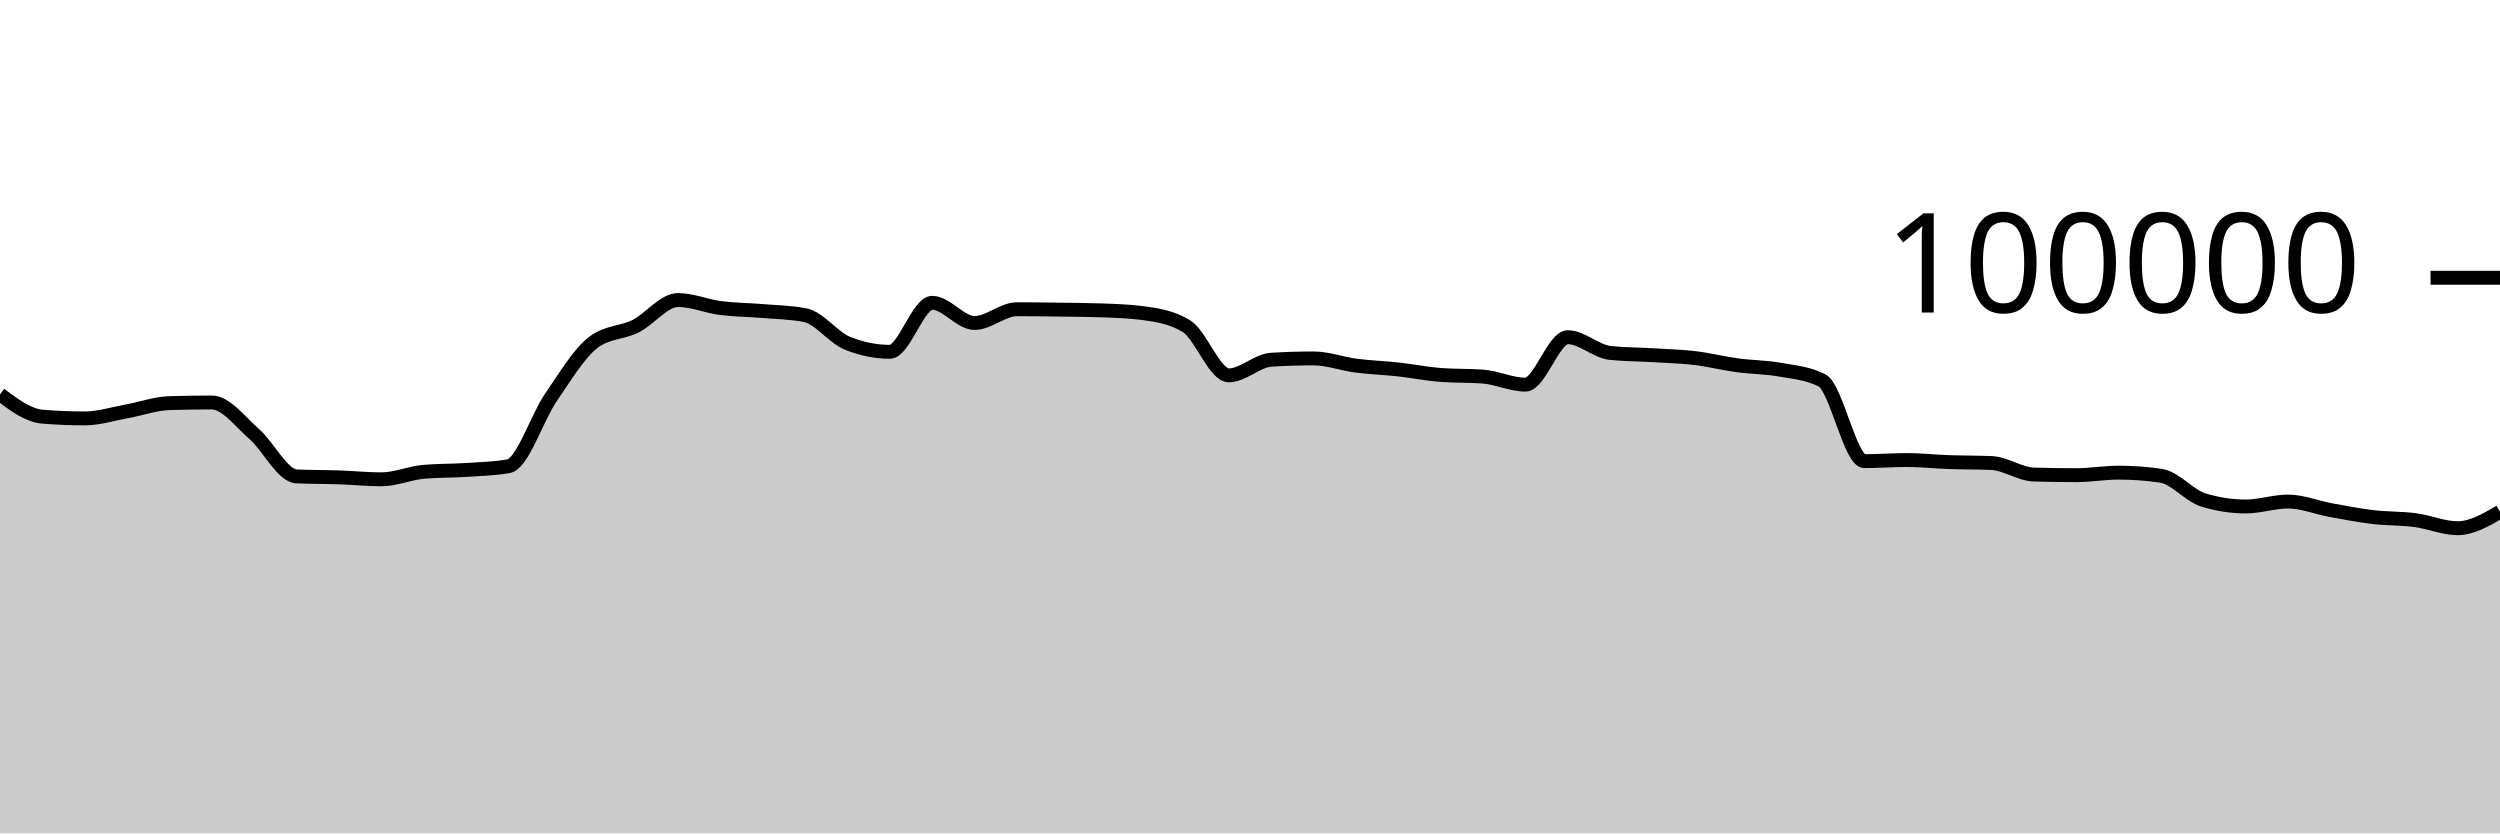
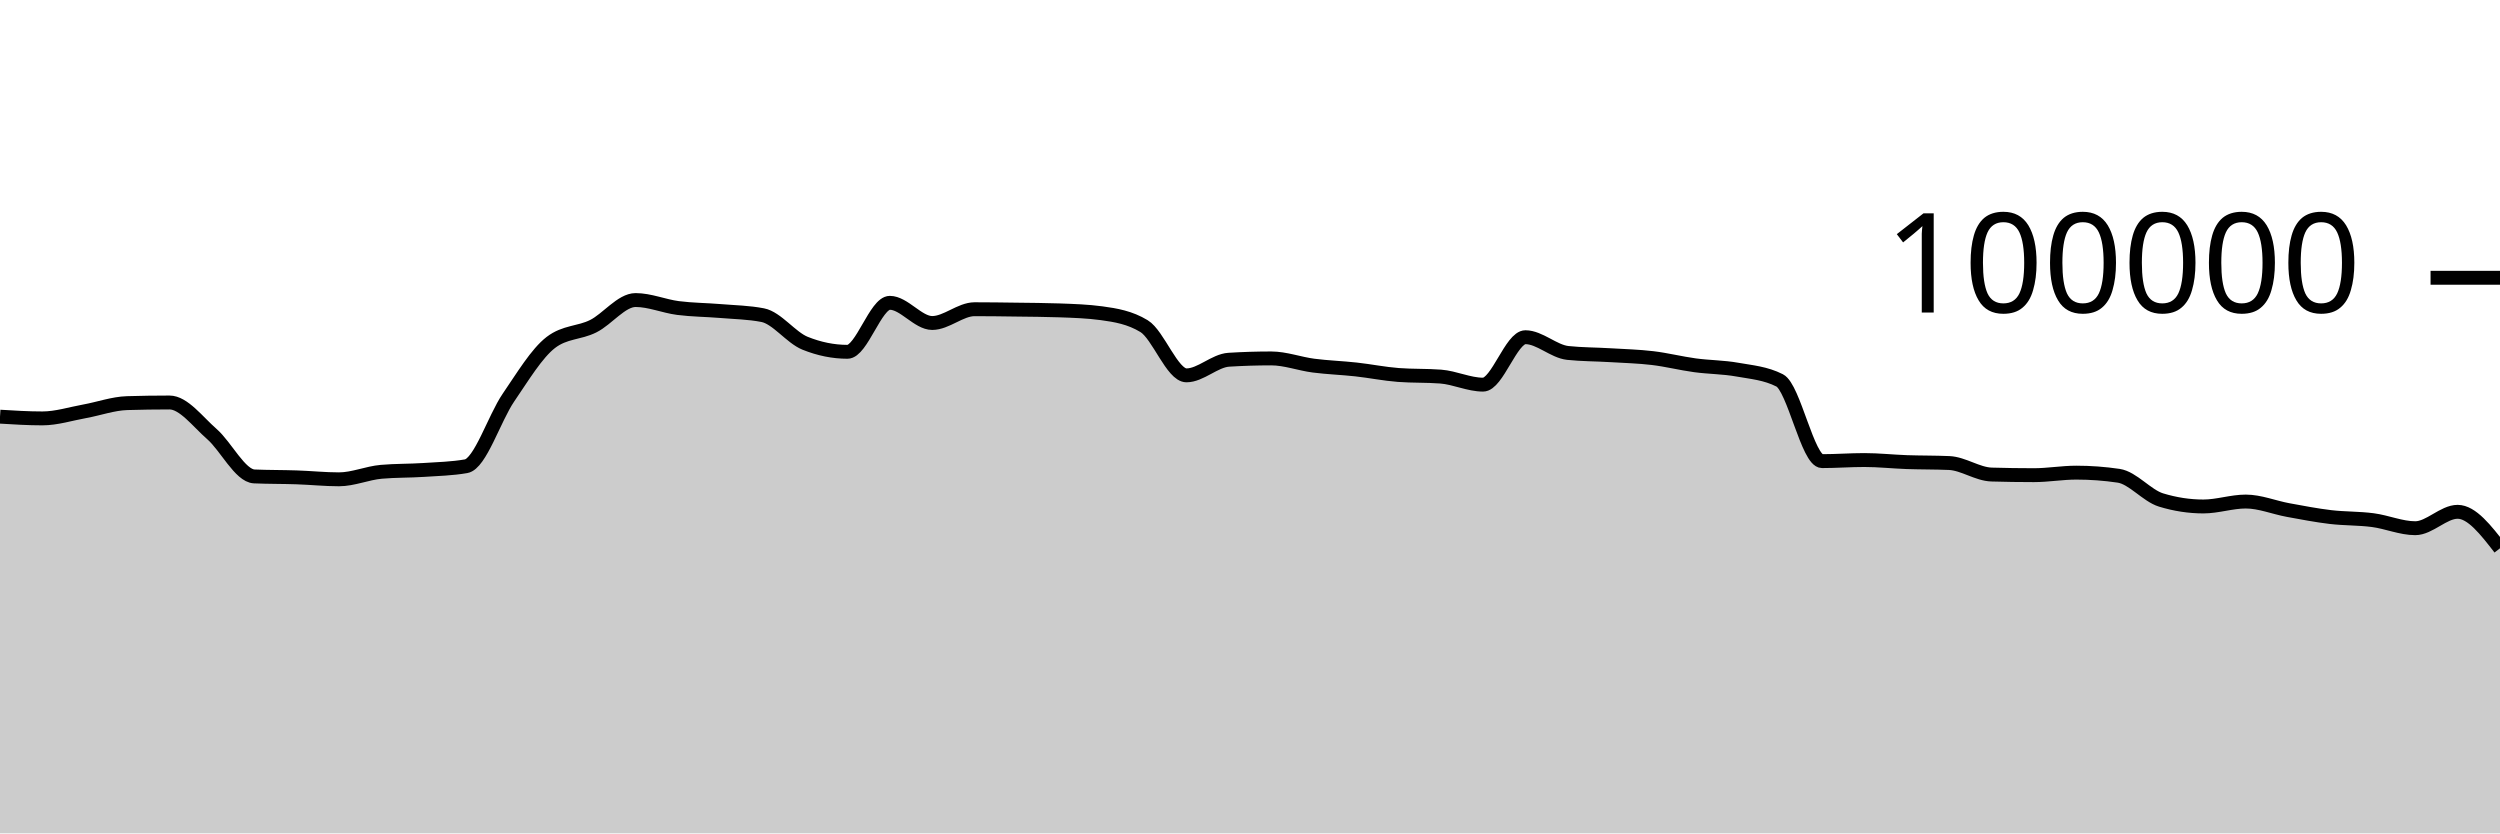
<svg xmlns="http://www.w3.org/2000/svg" viewBox="0 0 180 60">
  <g transform="translate(0,20)">
-     <path class="area" fill="rgba(0, 0, 0, 0.2)" d="M0,8.394C1.017,9.155,2.034,9.916,3.051,10C4.068,10.083,5.085,10.125,6.102,10.125C7.119,10.125,8.136,9.795,9.153,9.612C10.169,9.428,11.186,9.056,12.203,9.025C13.22,8.995,14.237,8.979,15.254,8.979C16.271,8.979,17.288,10.364,18.305,11.251C19.322,12.138,20.339,14.258,21.356,14.303C22.373,14.347,23.39,14.335,24.407,14.37C25.424,14.404,26.441,14.511,27.458,14.511C28.475,14.511,29.492,14.058,30.508,13.969C31.525,13.88,32.542,13.903,33.559,13.836C34.576,13.769,35.593,13.747,36.61,13.569C37.627,13.391,38.644,10.109,39.661,8.624C40.678,7.139,41.695,5.436,42.712,4.656C43.729,3.876,44.746,3.995,45.763,3.486C46.78,2.978,47.797,1.603,48.814,1.603C49.831,1.603,50.847,2.045,51.864,2.177C52.881,2.309,53.898,2.309,54.915,2.394C55.932,2.48,56.949,2.493,57.966,2.691C58.983,2.888,60,4.304,61.017,4.714C62.034,5.124,63.051,5.33,64.068,5.33C65.085,5.33,66.102,1.803,67.119,1.803C68.136,1.803,69.153,3.256,70.169,3.256C71.186,3.256,72.203,2.264,73.22,2.264C74.237,2.264,75.254,2.279,76.271,2.293C77.288,2.307,78.305,2.311,79.322,2.347C80.339,2.383,81.356,2.416,82.373,2.554C83.39,2.693,84.407,2.863,85.424,3.482C86.441,4.1,87.458,7.026,88.475,7.026C89.492,7.026,90.508,5.964,91.525,5.901C92.542,5.838,93.559,5.806,94.576,5.806C95.593,5.806,96.61,6.193,97.627,6.325C98.644,6.457,99.661,6.488,100.678,6.6C101.695,6.712,102.712,6.92,103.729,6.998C104.746,7.075,105.763,7.037,106.78,7.114C107.797,7.192,108.814,7.694,109.831,7.694C110.847,7.694,111.864,4.279,112.881,4.279C113.898,4.279,114.915,5.303,115.932,5.412C116.949,5.52,117.966,5.512,118.983,5.574C120,5.636,121.017,5.661,122.034,5.782C123.051,5.903,124.068,6.162,125.085,6.3C126.102,6.439,127.119,6.431,128.136,6.613C129.153,6.794,130.169,6.871,131.186,7.388C132.203,7.905,133.22,13.201,134.237,13.201C135.254,13.201,136.271,13.123,137.288,13.123C138.305,13.123,139.322,13.236,140.339,13.272C141.356,13.307,142.373,13.294,143.39,13.338C144.407,13.382,145.424,14.136,146.441,14.167C147.458,14.197,148.475,14.212,149.492,14.212C150.508,14.212,151.525,14.03,152.542,14.03C153.559,14.03,154.576,14.105,155.593,14.255C156.61,14.405,157.627,15.688,158.644,15.999C159.661,16.31,160.678,16.466,161.695,16.466C162.712,16.466,163.729,16.111,164.746,16.111C165.763,16.111,166.78,16.538,167.797,16.724C168.814,16.91,169.831,17.107,170.847,17.228C171.864,17.348,172.881,17.316,173.898,17.45C174.915,17.584,175.932,18.031,176.949,18.031C177.966,18.031,178.983,17.44,180,16.85L180,40C178.983,40,177.966,40,176.949,40C175.932,40,174.915,40,173.898,40C172.881,40,171.864,40,170.847,40C169.831,40,168.814,40,167.797,40C166.78,40,165.763,40,164.746,40C163.729,40,162.712,40,161.695,40C160.678,40,159.661,40,158.644,40C157.627,40,156.61,40,155.593,40C154.576,40,153.559,40,152.542,40C151.525,40,150.508,40,149.492,40C148.475,40,147.458,40,146.441,40C145.424,40,144.407,40,143.39,40C142.373,40,141.356,40,140.339,40C139.322,40,138.305,40,137.288,40C136.271,40,135.254,40,134.237,40C133.22,40,132.203,40,131.186,40C130.169,40,129.153,40,128.136,40C127.119,40,126.102,40,125.085,40C124.068,40,123.051,40,122.034,40C121.017,40,120,40,118.983,40C117.966,40,116.949,40,115.932,40C114.915,40,113.898,40,112.881,40C111.864,40,110.847,40,109.831,40C108.814,40,107.797,40,106.78,40C105.763,40,104.746,40,103.729,40C102.712,40,101.695,40,100.678,40C99.661,40,98.644,40,97.627,40C96.61,40,95.593,40,94.576,40C93.559,40,92.542,40,91.525,40C90.508,40,89.492,40,88.475,40C87.458,40,86.441,40,85.424,40C84.407,40,83.39,40,82.373,40C81.356,40,80.339,40,79.322,40C78.305,40,77.288,40,76.271,40C75.254,40,74.237,40,73.22,40C72.203,40,71.186,40,70.169,40C69.153,40,68.136,40,67.119,40C66.102,40,65.085,40,64.068,40C63.051,40,62.034,40,61.017,40C60,40,58.983,40,57.966,40C56.949,40,55.932,40,54.915,40C53.898,40,52.881,40,51.864,40C50.847,40,49.831,40,48.814,40C47.797,40,46.78,40,45.763,40C44.746,40,43.729,40,42.712,40C41.695,40,40.678,40,39.661,40C38.644,40,37.627,40,36.61,40C35.593,40,34.576,40,33.559,40C32.542,40,31.525,40,30.508,40C29.492,40,28.475,40,27.458,40C26.441,40,25.424,40,24.407,40C23.39,40,22.373,40,21.356,40C20.339,40,19.322,40,18.305,40C17.288,40,16.271,40,15.254,40C14.237,40,13.22,40,12.203,40C11.186,40,10.169,40,9.153,40C8.136,40,7.119,40,6.102,40C5.085,40,4.068,40,3.051,40C2.034,40,1.017,40,0,40Z" />
-     <path class="line" stroke="black" fill="none" d="M0,8.394C1.017,9.155,2.034,9.916,3.051,10C4.068,10.083,5.085,10.125,6.102,10.125C7.119,10.125,8.136,9.795,9.153,9.612C10.169,9.428,11.186,9.056,12.203,9.025C13.22,8.995,14.237,8.979,15.254,8.979C16.271,8.979,17.288,10.364,18.305,11.251C19.322,12.138,20.339,14.258,21.356,14.303C22.373,14.347,23.39,14.335,24.407,14.37C25.424,14.404,26.441,14.511,27.458,14.511C28.475,14.511,29.492,14.058,30.508,13.969C31.525,13.88,32.542,13.903,33.559,13.836C34.576,13.769,35.593,13.747,36.61,13.569C37.627,13.391,38.644,10.109,39.661,8.624C40.678,7.139,41.695,5.436,42.712,4.656C43.729,3.876,44.746,3.995,45.763,3.486C46.78,2.978,47.797,1.603,48.814,1.603C49.831,1.603,50.847,2.045,51.864,2.177C52.881,2.309,53.898,2.309,54.915,2.394C55.932,2.48,56.949,2.493,57.966,2.691C58.983,2.888,60,4.304,61.017,4.714C62.034,5.124,63.051,5.33,64.068,5.33C65.085,5.33,66.102,1.803,67.119,1.803C68.136,1.803,69.153,3.256,70.169,3.256C71.186,3.256,72.203,2.264,73.22,2.264C74.237,2.264,75.254,2.279,76.271,2.293C77.288,2.307,78.305,2.311,79.322,2.347C80.339,2.383,81.356,2.416,82.373,2.554C83.39,2.693,84.407,2.863,85.424,3.482C86.441,4.1,87.458,7.026,88.475,7.026C89.492,7.026,90.508,5.964,91.525,5.901C92.542,5.838,93.559,5.806,94.576,5.806C95.593,5.806,96.61,6.193,97.627,6.325C98.644,6.457,99.661,6.488,100.678,6.6C101.695,6.712,102.712,6.92,103.729,6.998C104.746,7.075,105.763,7.037,106.78,7.114C107.797,7.192,108.814,7.694,109.831,7.694C110.847,7.694,111.864,4.279,112.881,4.279C113.898,4.279,114.915,5.303,115.932,5.412C116.949,5.52,117.966,5.512,118.983,5.574C120,5.636,121.017,5.661,122.034,5.782C123.051,5.903,124.068,6.162,125.085,6.3C126.102,6.439,127.119,6.431,128.136,6.613C129.153,6.794,130.169,6.871,131.186,7.388C132.203,7.905,133.22,13.201,134.237,13.201C135.254,13.201,136.271,13.123,137.288,13.123C138.305,13.123,139.322,13.236,140.339,13.272C141.356,13.307,142.373,13.294,143.39,13.338C144.407,13.382,145.424,14.136,146.441,14.167C147.458,14.197,148.475,14.212,149.492,14.212C150.508,14.212,151.525,14.03,152.542,14.03C153.559,14.03,154.576,14.105,155.593,14.255C156.61,14.405,157.627,15.688,158.644,15.999C159.661,16.31,160.678,16.466,161.695,16.466C162.712,16.466,163.729,16.111,164.746,16.111C165.763,16.111,166.78,16.538,167.797,16.724C168.814,16.91,169.831,17.107,170.847,17.228C171.864,17.348,172.881,17.316,173.898,17.45C174.915,17.584,175.932,18.031,176.949,18.031C177.966,18.031,178.983,17.44,180,16.85" />
+     <path class="area" fill="rgba(0, 0, 0, 0.2)" d="M0,10C1.017,10.062,2.034,10.125,3.051,10.125C4.068,10.125,5.085,9.795,6.102,9.612C7.119,9.428,8.136,9.056,9.153,9.025C10.169,8.995,11.186,8.979,12.203,8.979C13.22,8.979,14.237,10.364,15.254,11.251C16.271,12.138,17.288,14.258,18.305,14.303C19.322,14.347,20.339,14.335,21.356,14.37C22.373,14.404,23.39,14.511,24.407,14.511C25.424,14.511,26.441,14.058,27.458,13.969C28.475,13.88,29.492,13.903,30.508,13.836C31.525,13.769,32.542,13.747,33.559,13.569C34.576,13.391,35.593,10.109,36.61,8.624C37.627,7.139,38.644,5.436,39.661,4.656C40.678,3.876,41.695,3.995,42.712,3.486C43.729,2.978,44.746,1.603,45.763,1.603C46.78,1.603,47.797,2.045,48.814,2.177C49.831,2.309,50.847,2.309,51.864,2.394C52.881,2.48,53.898,2.493,54.915,2.691C55.932,2.888,56.949,4.304,57.966,4.714C58.983,5.124,60,5.33,61.017,5.33C62.034,5.33,63.051,1.803,64.068,1.803C65.085,1.803,66.102,3.256,67.119,3.256C68.136,3.256,69.153,2.264,70.169,2.264C71.186,2.264,72.203,2.279,73.22,2.293C74.237,2.307,75.254,2.311,76.271,2.347C77.288,2.383,78.305,2.416,79.322,2.554C80.339,2.693,81.356,2.863,82.373,3.482C83.39,4.1,84.407,7.026,85.424,7.026C86.441,7.026,87.458,5.964,88.475,5.901C89.492,5.838,90.508,5.806,91.525,5.806C92.542,5.806,93.559,6.193,94.576,6.325C95.593,6.457,96.61,6.488,97.627,6.6C98.644,6.712,99.661,6.92,100.678,6.998C101.695,7.075,102.712,7.037,103.729,7.114C104.746,7.192,105.763,7.694,106.78,7.694C107.797,7.694,108.814,4.279,109.831,4.279C110.847,4.279,111.864,5.303,112.881,5.412C113.898,5.52,114.915,5.512,115.932,5.574C116.949,5.636,117.966,5.661,118.983,5.782C120,5.903,121.017,6.162,122.034,6.3C123.051,6.439,124.068,6.431,125.085,6.613C126.102,6.794,127.119,6.871,128.136,7.388C129.153,7.905,130.169,13.201,131.186,13.201C132.203,13.201,133.22,13.123,134.237,13.123C135.254,13.123,136.271,13.236,137.288,13.272C138.305,13.307,139.322,13.294,140.339,13.338C141.356,13.382,142.373,14.136,143.39,14.167C144.407,14.197,145.424,14.212,146.441,14.212C147.458,14.212,148.475,14.03,149.492,14.03C150.508,14.03,151.525,14.105,152.542,14.255C153.559,14.405,154.576,15.688,155.593,15.999C156.61,16.31,157.627,16.466,158.644,16.466C159.661,16.466,160.678,16.111,161.695,16.111C162.712,16.111,163.729,16.538,164.746,16.724C165.763,16.91,166.78,17.107,167.797,17.228C168.814,17.348,169.831,17.316,170.847,17.45C171.864,17.584,172.881,18.031,173.898,18.031C174.915,18.031,175.932,16.85,176.949,16.85C177.966,16.85,178.983,18.163,180,19.476L180,40C178.983,40,177.966,40,176.949,40C175.932,40,174.915,40,173.898,40C172.881,40,171.864,40,170.847,40C169.831,40,168.814,40,167.797,40C166.78,40,165.763,40,164.746,40C163.729,40,162.712,40,161.695,40C160.678,40,159.661,40,158.644,40C157.627,40,156.61,40,155.593,40C154.576,40,153.559,40,152.542,40C151.525,40,150.508,40,149.492,40C148.475,40,147.458,40,146.441,40C145.424,40,144.407,40,143.39,40C142.373,40,141.356,40,140.339,40C139.322,40,138.305,40,137.288,40C136.271,40,135.254,40,134.237,40C133.22,40,132.203,40,131.186,40C130.169,40,129.153,40,128.136,40C127.119,40,126.102,40,125.085,40C124.068,40,123.051,40,122.034,40C121.017,40,120,40,118.983,40C117.966,40,116.949,40,115.932,40C114.915,40,113.898,40,112.881,40C111.864,40,110.847,40,109.831,40C108.814,40,107.797,40,106.78,40C105.763,40,104.746,40,103.729,40C102.712,40,101.695,40,100.678,40C99.661,40,98.644,40,97.627,40C96.61,40,95.593,40,94.576,40C93.559,40,92.542,40,91.525,40C90.508,40,89.492,40,88.475,40C87.458,40,86.441,40,85.424,40C84.407,40,83.39,40,82.373,40C81.356,40,80.339,40,79.322,40C78.305,40,77.288,40,76.271,40C75.254,40,74.237,40,73.22,40C72.203,40,71.186,40,70.169,40C69.153,40,68.136,40,67.119,40C66.102,40,65.085,40,64.068,40C63.051,40,62.034,40,61.017,40C60,40,58.983,40,57.966,40C56.949,40,55.932,40,54.915,40C53.898,40,52.881,40,51.864,40C50.847,40,49.831,40,48.814,40C47.797,40,46.78,40,45.763,40C44.746,40,43.729,40,42.712,40C41.695,40,40.678,40,39.661,40C38.644,40,37.627,40,36.61,40C35.593,40,34.576,40,33.559,40C32.542,40,31.525,40,30.508,40C29.492,40,28.475,40,27.458,40C26.441,40,25.424,40,24.407,40C23.39,40,22.373,40,21.356,40C20.339,40,19.322,40,18.305,40C17.288,40,16.271,40,15.254,40C14.237,40,13.22,40,12.203,40C11.186,40,10.169,40,9.153,40C8.136,40,7.119,40,6.102,40C5.085,40,4.068,40,3.051,40C2.034,40,1.017,40,0,40Z" />
+     <path class="line" stroke="black" fill="none" d="M0,10C1.017,10.062,2.034,10.125,3.051,10.125C4.068,10.125,5.085,9.795,6.102,9.612C7.119,9.428,8.136,9.056,9.153,9.025C10.169,8.995,11.186,8.979,12.203,8.979C13.22,8.979,14.237,10.364,15.254,11.251C16.271,12.138,17.288,14.258,18.305,14.303C19.322,14.347,20.339,14.335,21.356,14.37C22.373,14.404,23.39,14.511,24.407,14.511C25.424,14.511,26.441,14.058,27.458,13.969C28.475,13.88,29.492,13.903,30.508,13.836C31.525,13.769,32.542,13.747,33.559,13.569C34.576,13.391,35.593,10.109,36.61,8.624C37.627,7.139,38.644,5.436,39.661,4.656C40.678,3.876,41.695,3.995,42.712,3.486C43.729,2.978,44.746,1.603,45.763,1.603C46.78,1.603,47.797,2.045,48.814,2.177C49.831,2.309,50.847,2.309,51.864,2.394C52.881,2.48,53.898,2.493,54.915,2.691C55.932,2.888,56.949,4.304,57.966,4.714C58.983,5.124,60,5.33,61.017,5.33C62.034,5.33,63.051,1.803,64.068,1.803C65.085,1.803,66.102,3.256,67.119,3.256C68.136,3.256,69.153,2.264,70.169,2.264C71.186,2.264,72.203,2.279,73.22,2.293C74.237,2.307,75.254,2.311,76.271,2.347C77.288,2.383,78.305,2.416,79.322,2.554C80.339,2.693,81.356,2.863,82.373,3.482C83.39,4.1,84.407,7.026,85.424,7.026C86.441,7.026,87.458,5.964,88.475,5.901C89.492,5.838,90.508,5.806,91.525,5.806C92.542,5.806,93.559,6.193,94.576,6.325C95.593,6.457,96.61,6.488,97.627,6.6C98.644,6.712,99.661,6.92,100.678,6.998C101.695,7.075,102.712,7.037,103.729,7.114C104.746,7.192,105.763,7.694,106.78,7.694C107.797,7.694,108.814,4.279,109.831,4.279C110.847,4.279,111.864,5.303,112.881,5.412C113.898,5.52,114.915,5.512,115.932,5.574C116.949,5.636,117.966,5.661,118.983,5.782C120,5.903,121.017,6.162,122.034,6.3C123.051,6.439,124.068,6.431,125.085,6.613C126.102,6.794,127.119,6.871,128.136,7.388C129.153,7.905,130.169,13.201,131.186,13.201C132.203,13.201,133.22,13.123,134.237,13.123C135.254,13.123,136.271,13.236,137.288,13.272C138.305,13.307,139.322,13.294,140.339,13.338C141.356,13.382,142.373,14.136,143.39,14.167C144.407,14.197,145.424,14.212,146.441,14.212C147.458,14.212,148.475,14.03,149.492,14.03C150.508,14.03,151.525,14.105,152.542,14.255C153.559,14.405,154.576,15.688,155.593,15.999C156.61,16.31,157.627,16.466,158.644,16.466C159.661,16.466,160.678,16.111,161.695,16.111C162.712,16.111,163.729,16.538,164.746,16.724C165.763,16.91,166.78,17.107,167.797,17.228C168.814,17.348,169.831,17.316,170.847,17.45C171.864,17.584,172.881,18.031,173.898,18.031C174.915,18.031,175.932,16.85,176.949,16.85C177.966,16.85,178.983,18.163,180,19.476" />
    <path class="axis-ceiling" stroke-width="1" stroke="black" fill="none" d="M175,0L180,0" />
    <text class="axis-ceiling-label" font-family="sans-serif" text-anchor="end" font-size="10px" x="170" y="2.5">100000</text>
  </g>
</svg>
